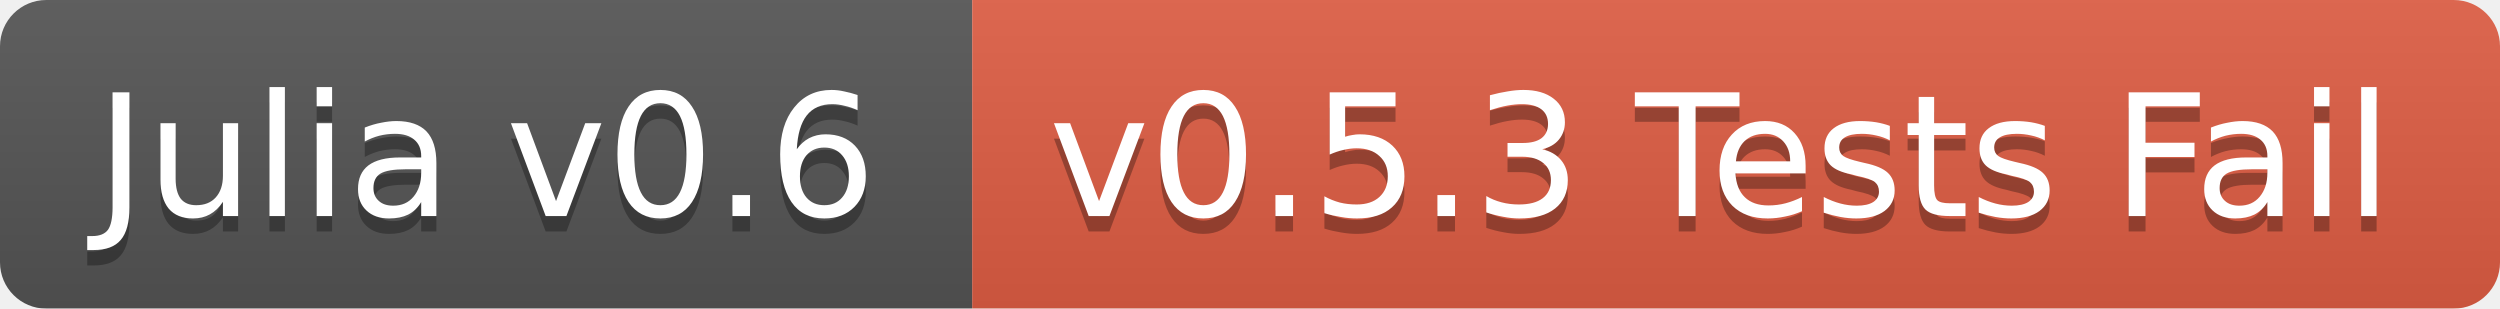
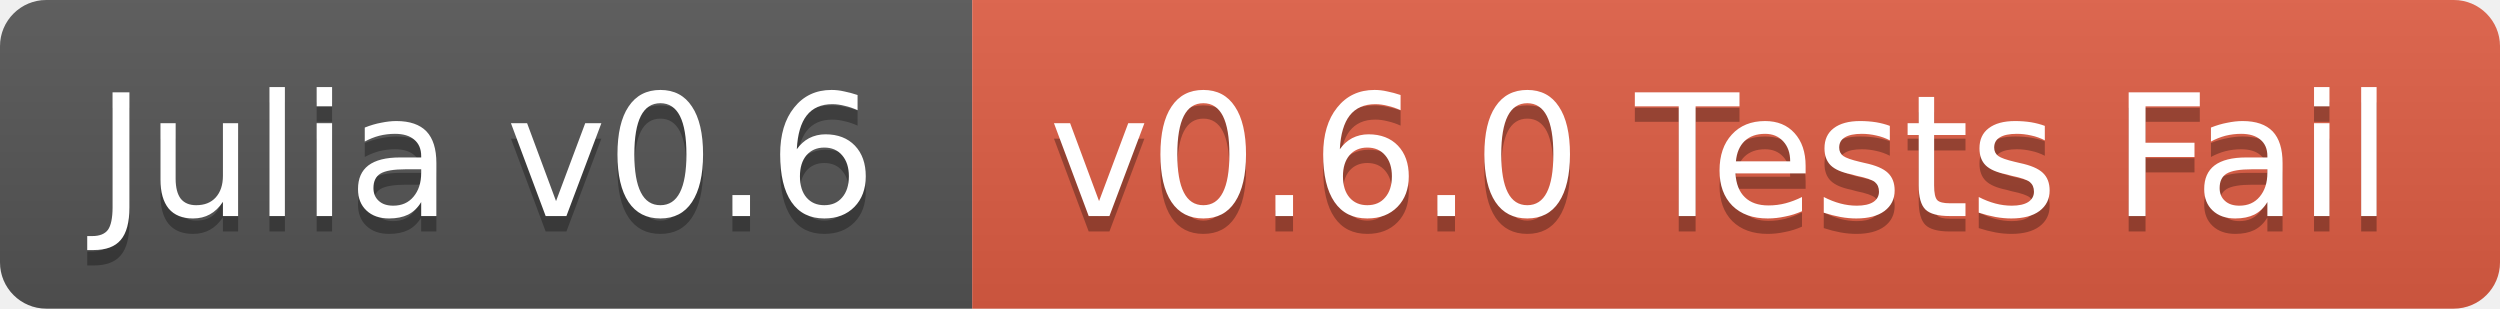
<svg xmlns="http://www.w3.org/2000/svg" width="162" height="20">
  <linearGradient id="b" x2="0" y2="100%">
    <stop offset="0" stop-color="#bbb" stop-opacity=".1" />
    <stop offset="1" stop-opacity=".1" />
  </linearGradient>
-   <mask id="a">
+   <clipPath id="a">
    <rect width="162" height="20" rx="3" fill="#fff" />
-   </mask>
-   <g mask="url(#a)">
+   </clipPath>
+   <g clip-path="url(#a)">
    <path fill="#555" d="M0 0h63v20H0z" />
    <path fill="#e05d44" d="M63 0h99v20H63z" />
    <path fill="url(#b)" d="M0 0h162v20H0z" />
  </g>
  <g fill="#fff" text-anchor="middle" font-family="DejaVu Sans,Verdana,Geneva,sans-serif" font-size="11">
    <text x="31.5" y="15" fill="#010101" fill-opacity=".3">Julia v0.6</text>
    <text x="31.5" y="14">Julia v0.6</text>
-     <text x="111.5" y="15" fill="#010101" fill-opacity=".3">v0.5.3 Tests Fail</text>
-     <text x="111.5" y="14">v0.5.3 Tests Fail</text>
+     <text x="111.5" y="15" fill="#010101" fill-opacity=".3">v0.6.0 Tests Fail</text>
+     <text x="111.5" y="14">v0.6.0 Tests Fail</text>
  </g>
</svg>
